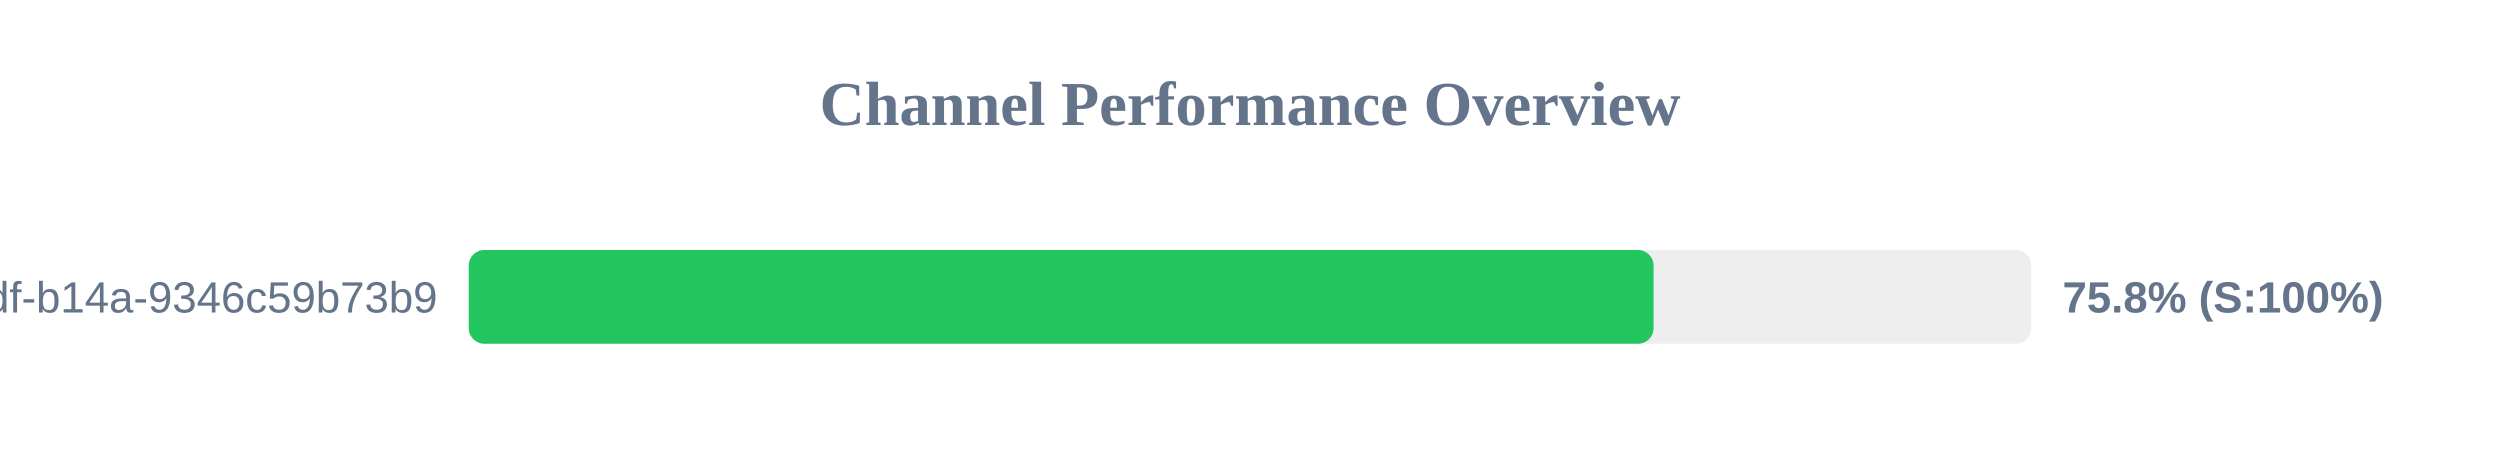
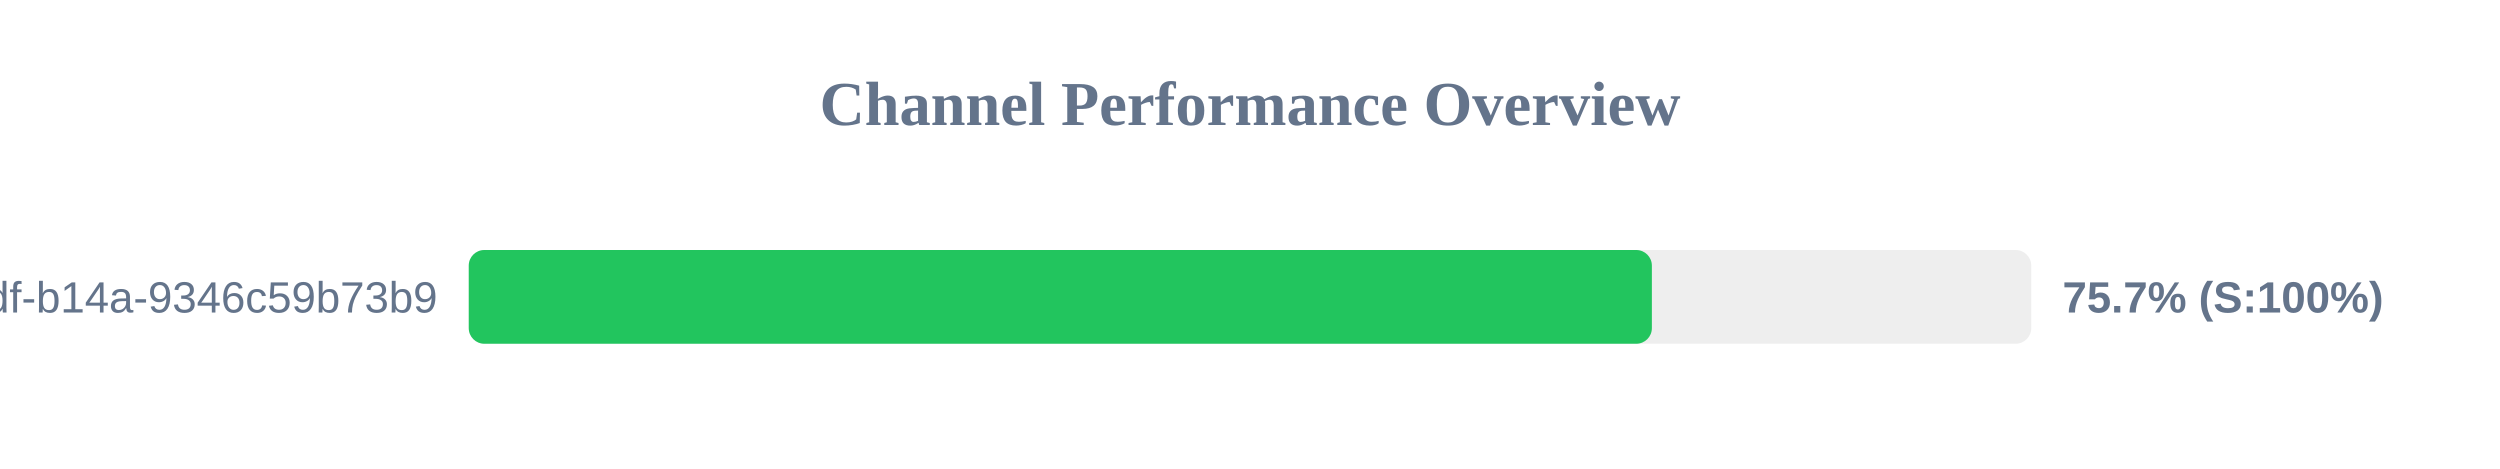
<svg xmlns="http://www.w3.org/2000/svg" width="800" height="150" version="1.1">
  <style>
        .row { font: 14px Arial; fill: #64748b; }
        .score { font: bold 14px Arial; fill: #64748b; }
    </style>
  <text x="400" y="40" text-anchor="middle" font-size="20px" font-weight="bold" fill="#64748b">Channel Performance Overview</text>
  <rect x="150" y="80" width="500" height="30" fill="#eee" rx="5" />
-   <rect x="150" y="80" width="379.15" height="30" fill="#22c55e" rx="5" />
+   <rect x="150" y="80" width="378.6" height="30" fill="#22c55e" rx="5" />
  <text x="140" y="100" text-anchor="end" class="row">?uuid=55ca7a9e-cf90-49df-b14a-9346c59b73b9</text>
-   <text x="660" y="100" text-anchor="start" class="score">75.8% (S:100%)</text>
+   <text x="660" y="100" text-anchor="start" class="score">75.7% (S:100%)</text>
</svg>
